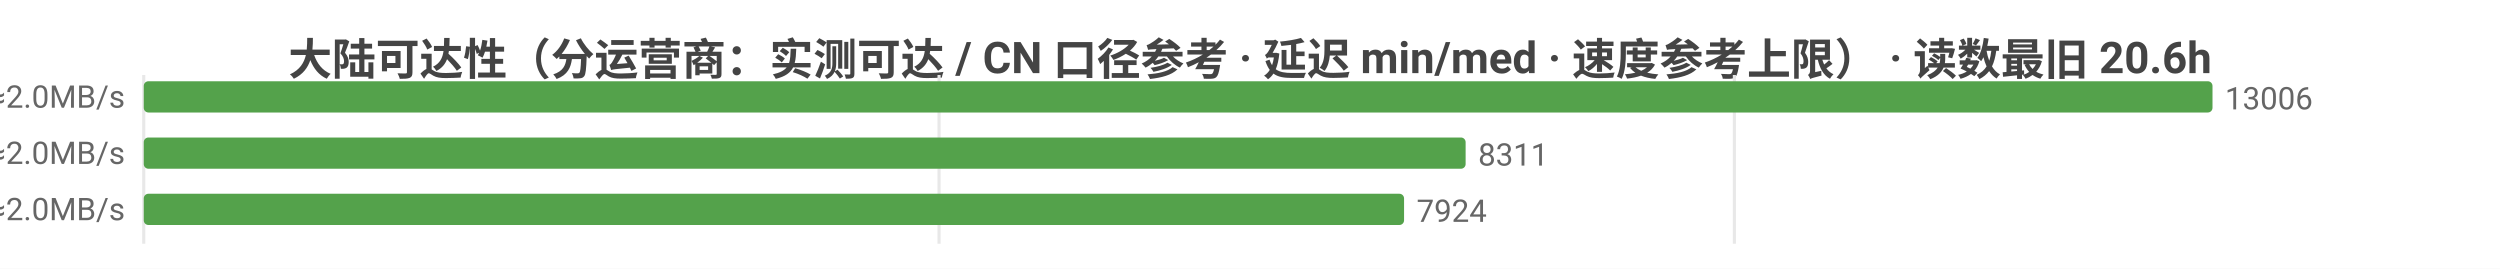
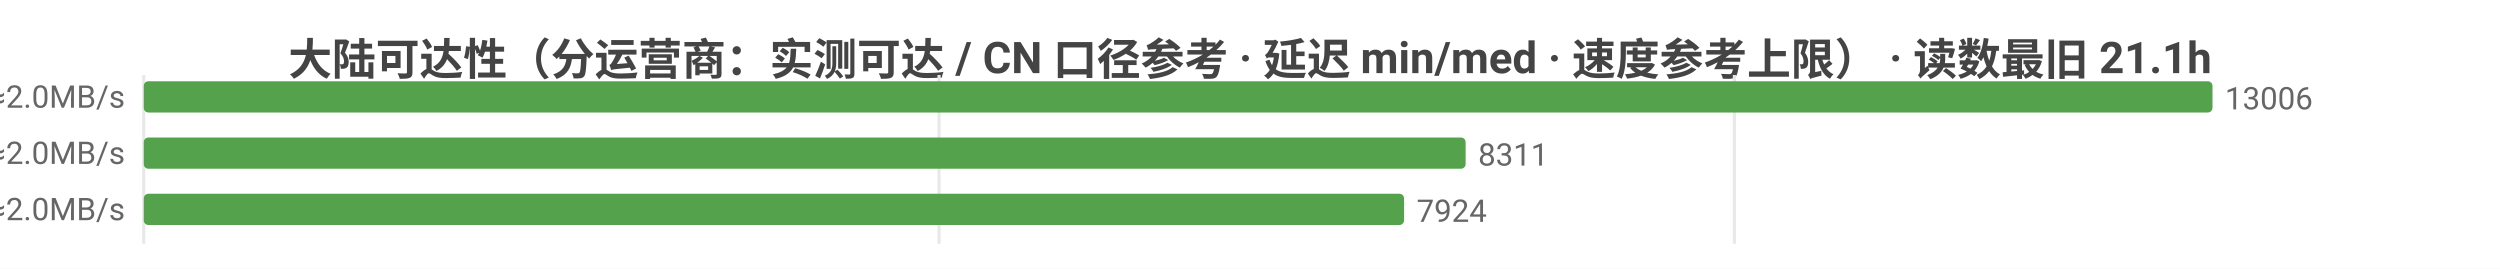
<svg xmlns="http://www.w3.org/2000/svg" width="800" height="86" viewBox="0 0 800 86">
  <rect width="800" height="86" fill="#ffffff" />
  <style>text{font-family:system-ui,-apple-system,'Segoe UI',Roboto,'PingFang SC','Microsoft YaHei','Noto Sans CJK SC',sans-serif}.g{stroke:#e8e8e8;stroke-width:1}.a{stroke:#999;stroke-width:1}.t{font-size:10px;fill:#666}.m{font-size:10px;text-anchor:middle;fill:#666}.e{font-size:10px;text-anchor:end;fill:#666}.l{font-size:11px;fill:#333}.tt{font-size:14px;font-weight:600;text-anchor:middle;fill:#444}.em{font-size:13px;text-anchor:middle;fill:#999}</style>
-   <text class="tt" x="400.0" y="24">大陆可达性（分运营商：实测可达 / CN 口径参考 · 延迟 min/med · 速度参考上限） · 读数最旧 20.6h</text>
+   <text class="tt" x="400.0" y="24">大陆可达性（分运营商：实测可达 / CN 口径参考 · 延迟 min/med · 速度参考上限） · 读数最旧 21.1h</text>
  <line class="g" x1="46" y1="24" x2="46" y2="78" />
  <line class="g" x1="300.5" y1="24" x2="300.5" y2="78" />
  <line class="g" x1="555.0" y1="24" x2="555.0" y2="78" />
  <text class="e" x="40" y="35">中国电信  实测可达 13006/13007 · CN口径 16378  min18/med235ms  ≈2.0MB/s</text>
  <rect x="46" y="26" width="662" height="10" fill="#54a24b" rx="1.5" />
  <text class="t" x="712" y="35">13006</text>
  <text class="e" x="40" y="53">中国联通  实测可达 8311/8311 · CN口径 16378  min22/med235ms  ≈2.0MB/s</text>
  <rect x="46" y="44" width="423.0" height="10" fill="#54a24b" rx="1.5" />
  <text class="t" x="473.0" y="53">8311</text>
  <text class="e" x="40" y="71">中国移动  实测可达 7924/7924 · CN口径 16378  min36/med245ms  ≈2.0MB/s</text>
  <rect x="46" y="62" width="403.3" height="10" fill="#54a24b" rx="1.5" />
  <text class="t" x="453.3" y="71">7924</text>
</svg>
